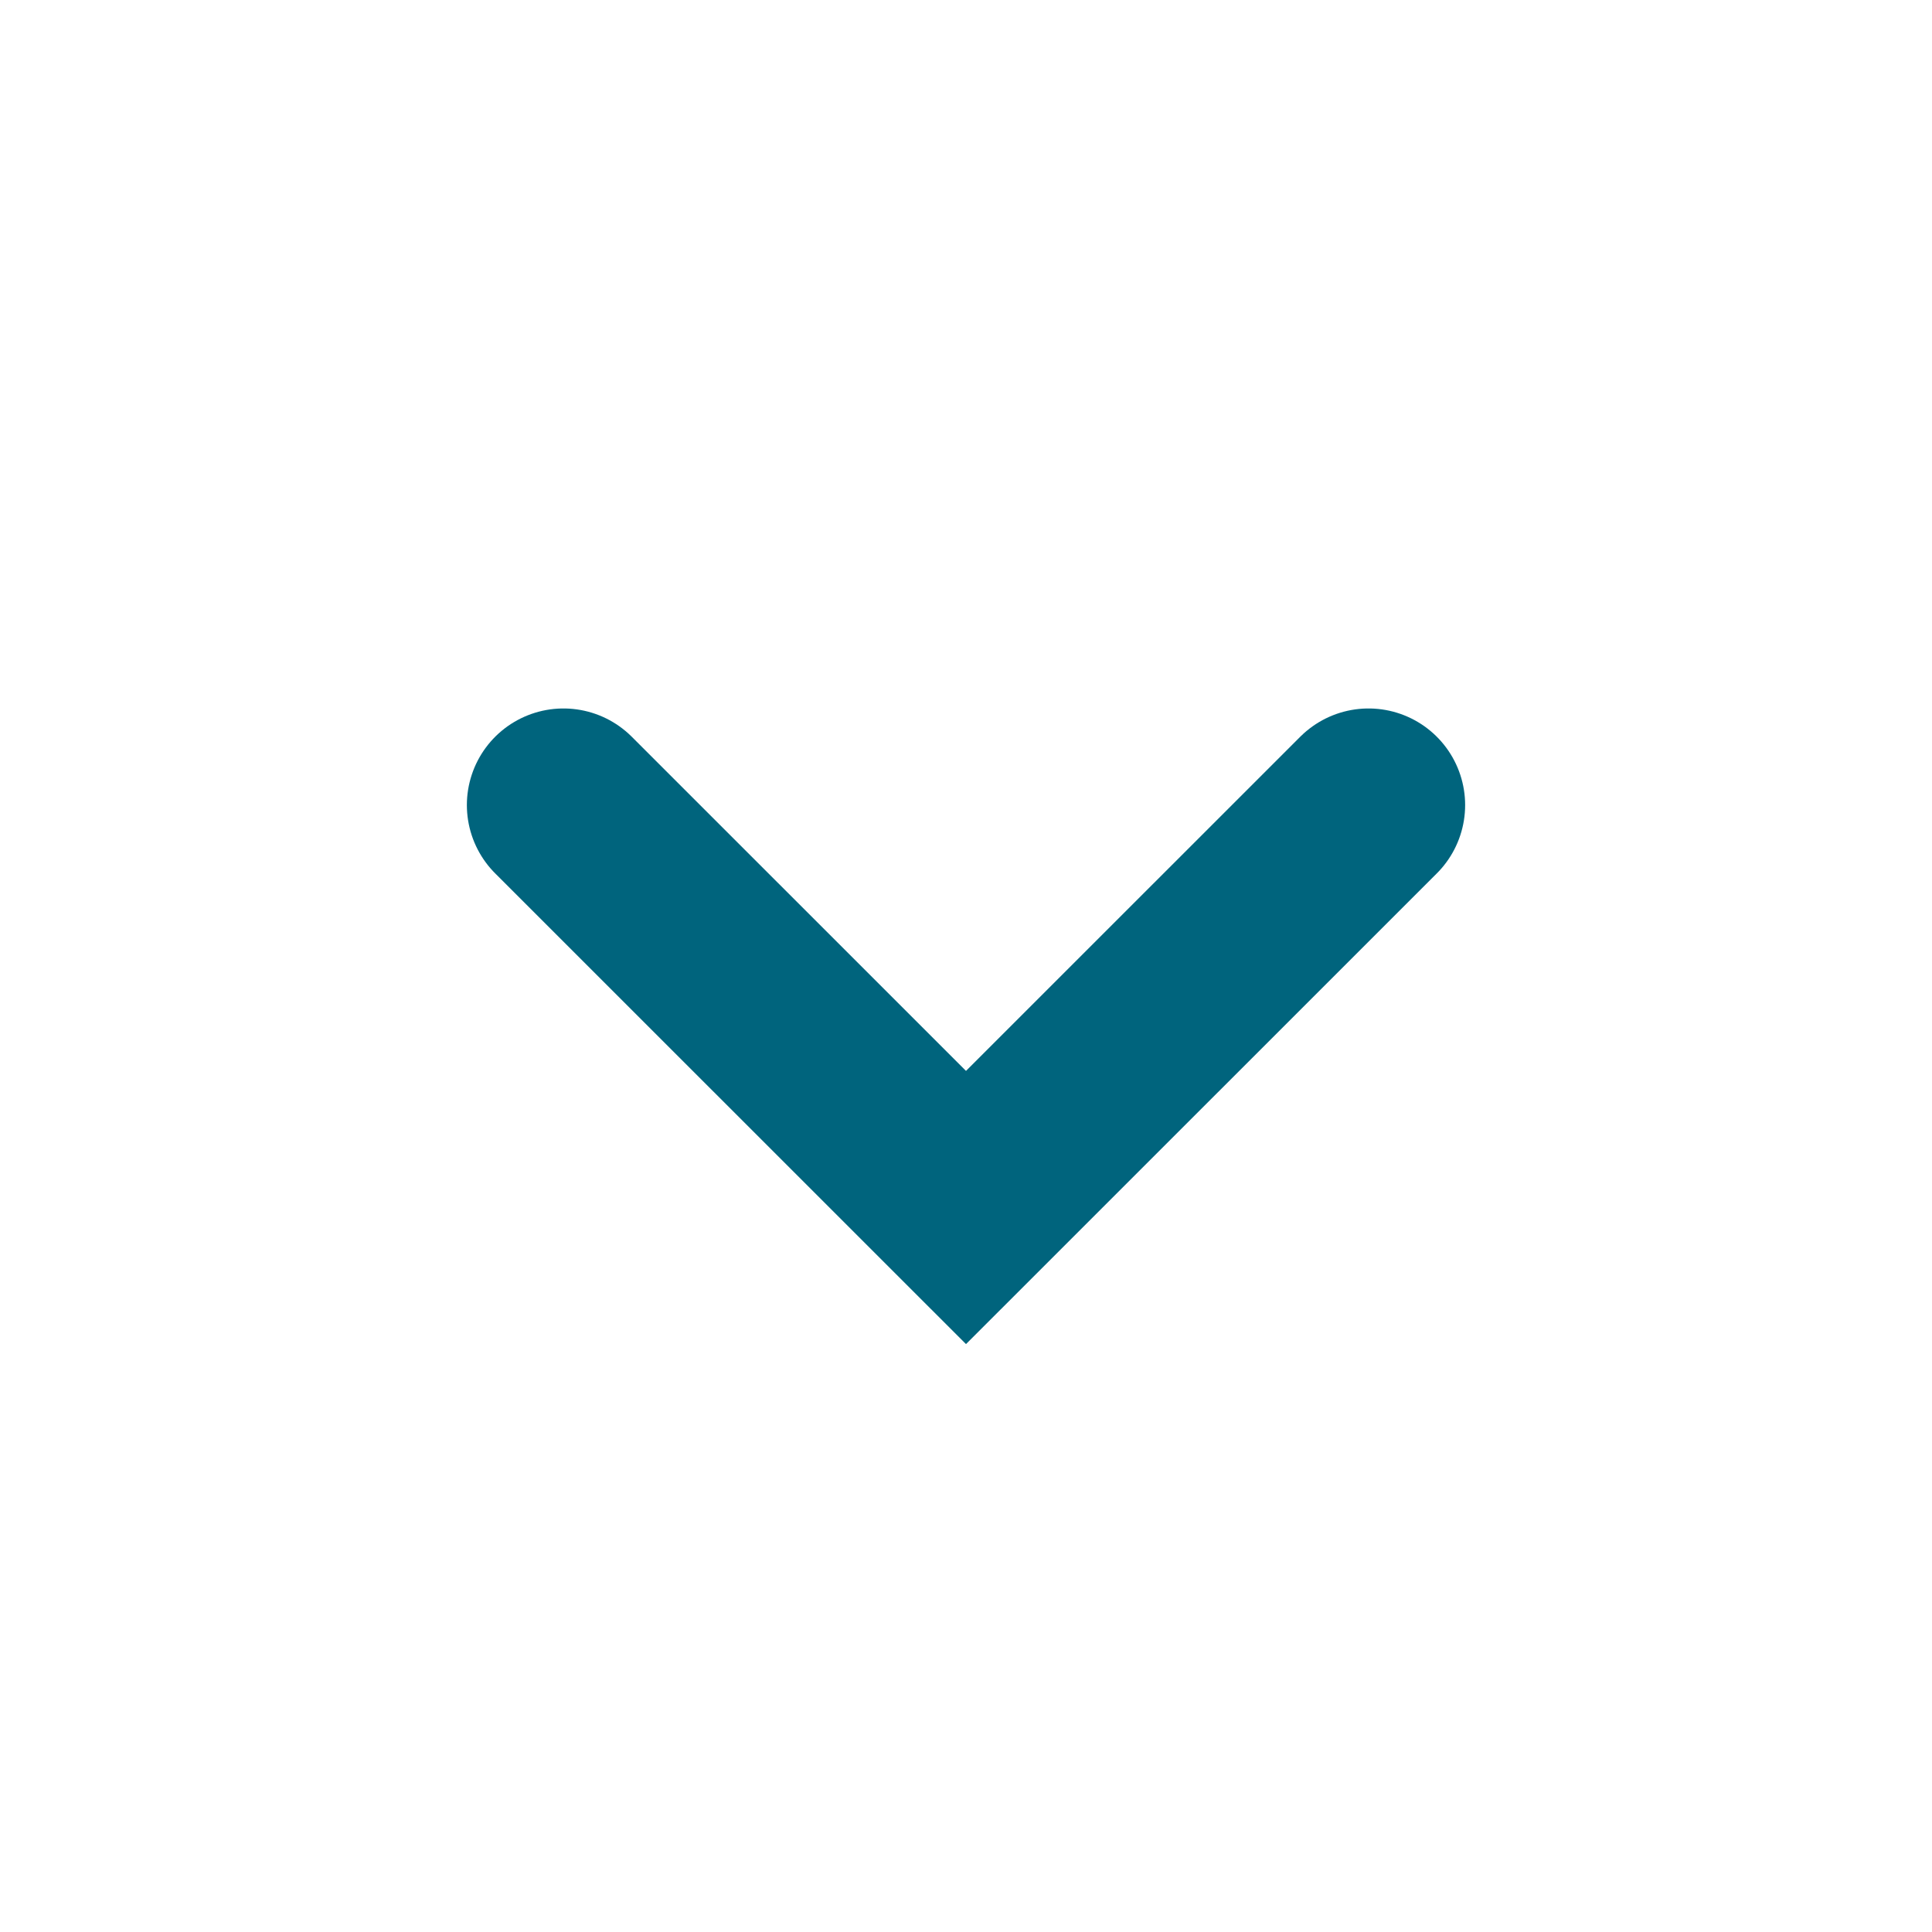
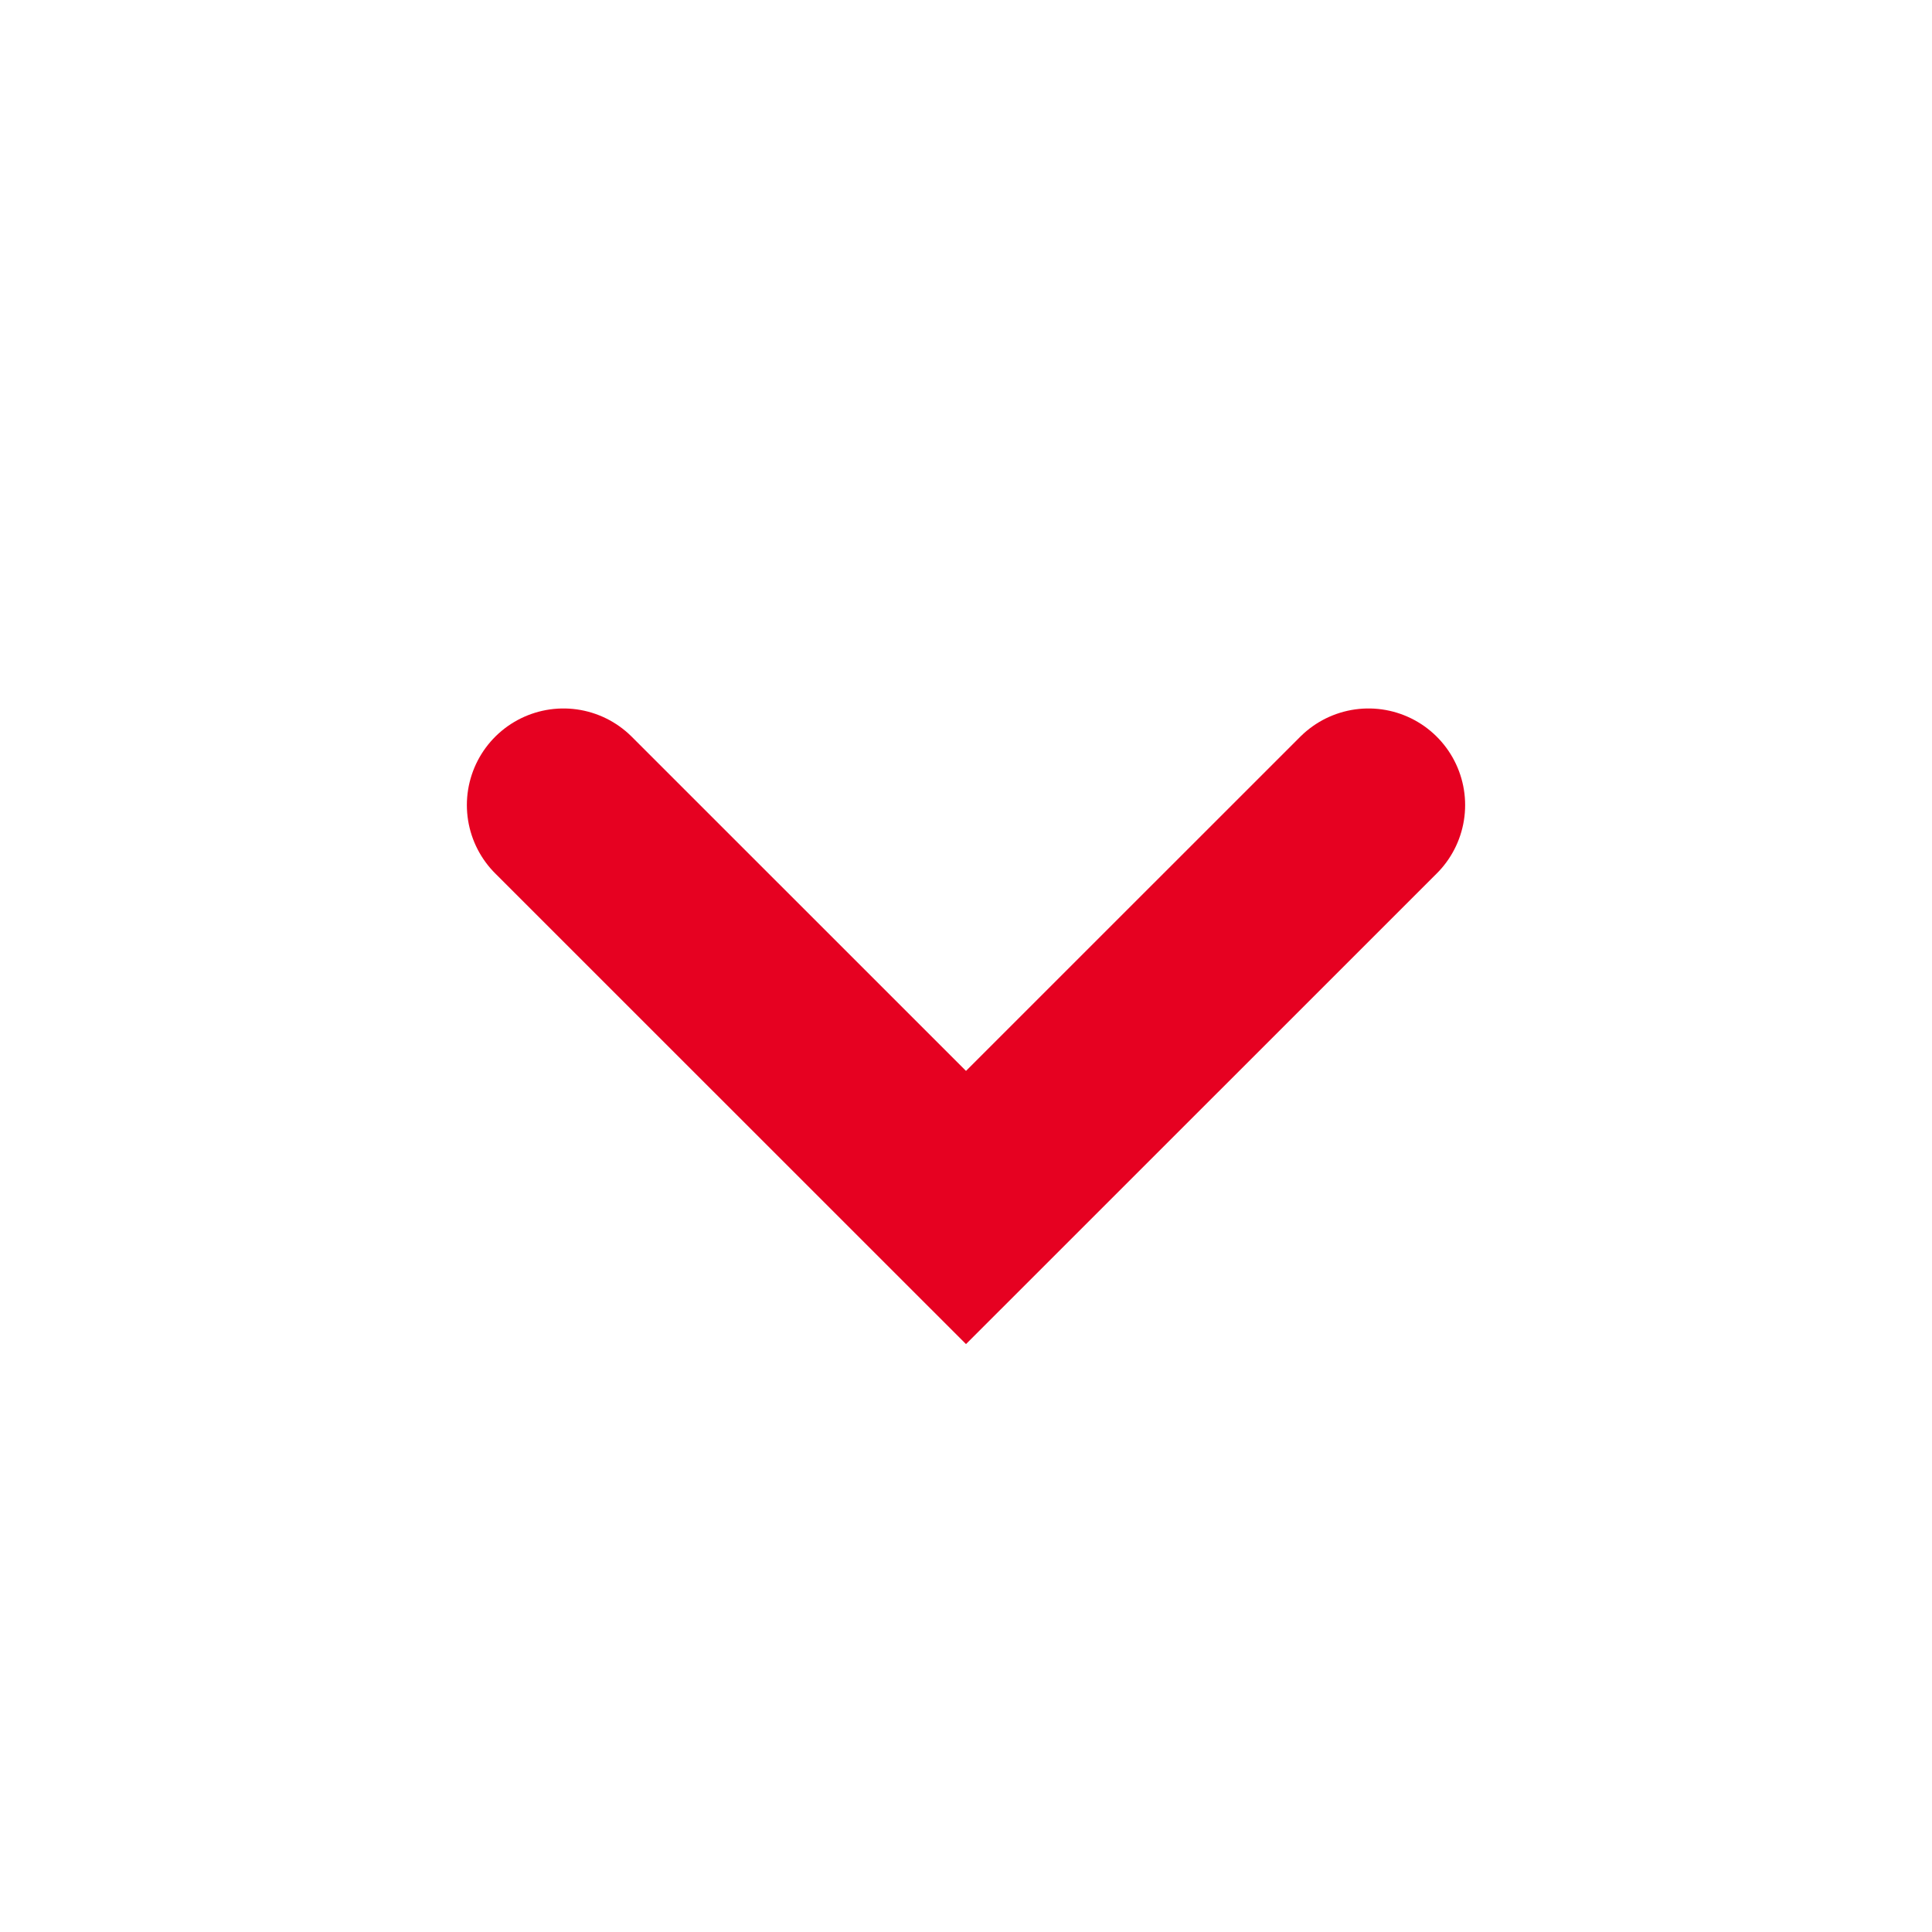
<svg xmlns="http://www.w3.org/2000/svg" width="20" height="20" viewBox="0 0 20 20" fill="none">
-   <path d="M5.833 8.334L10 12.5L14.167 8.334" stroke="#00647D" stroke-width="2" stroke-linecap="round" />
+   <path d="M5.833 8.334L10 12.5L14.167 8.334" stroke="#E60121" stroke-width="2" stroke-linecap="round" />
</svg>
